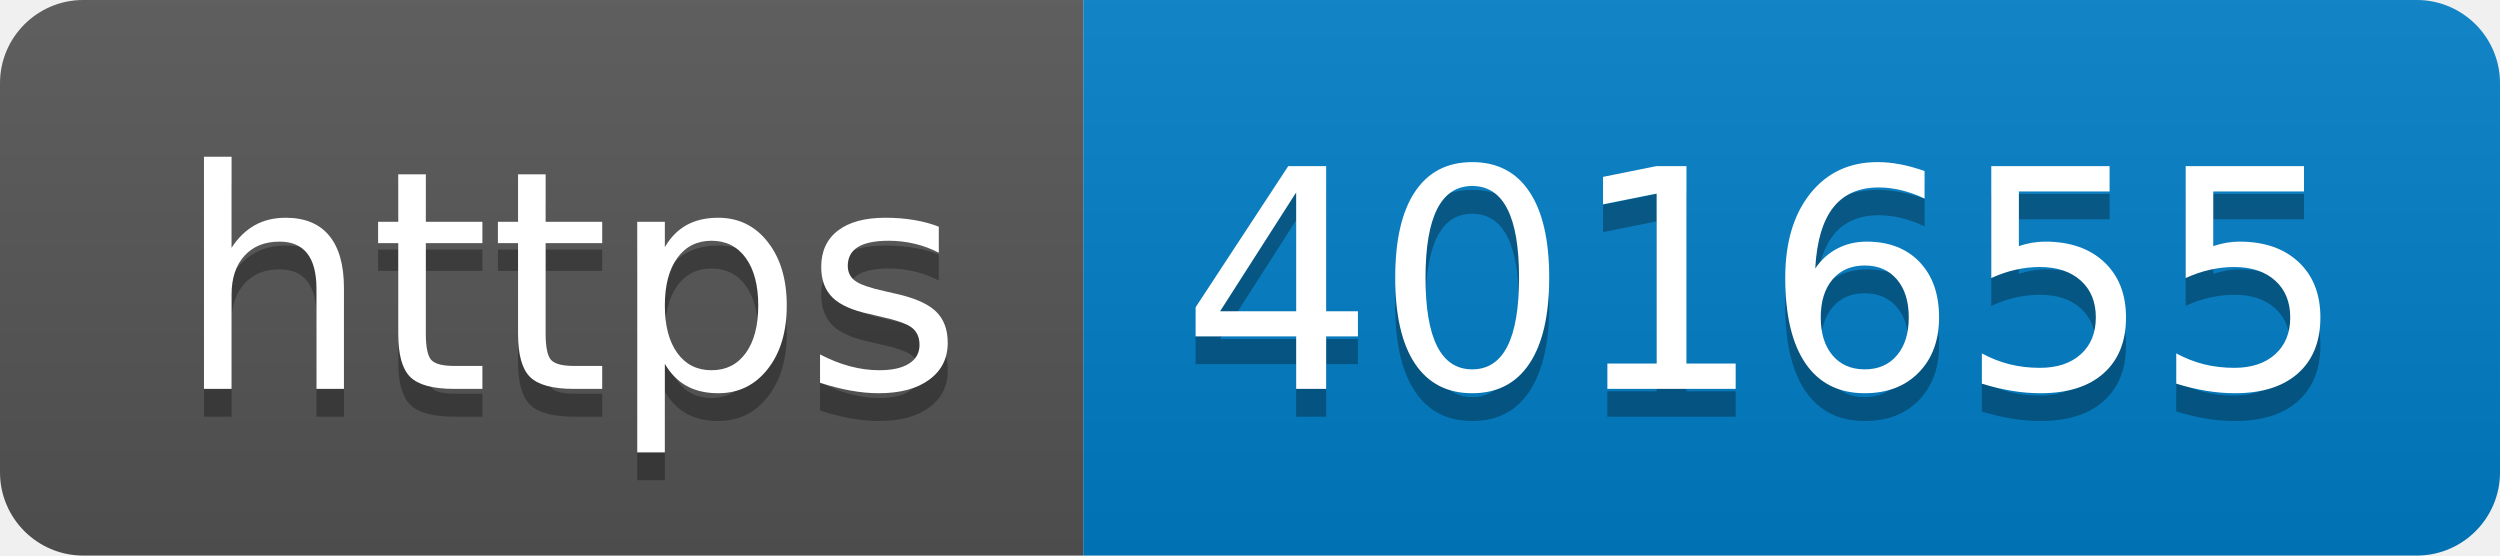
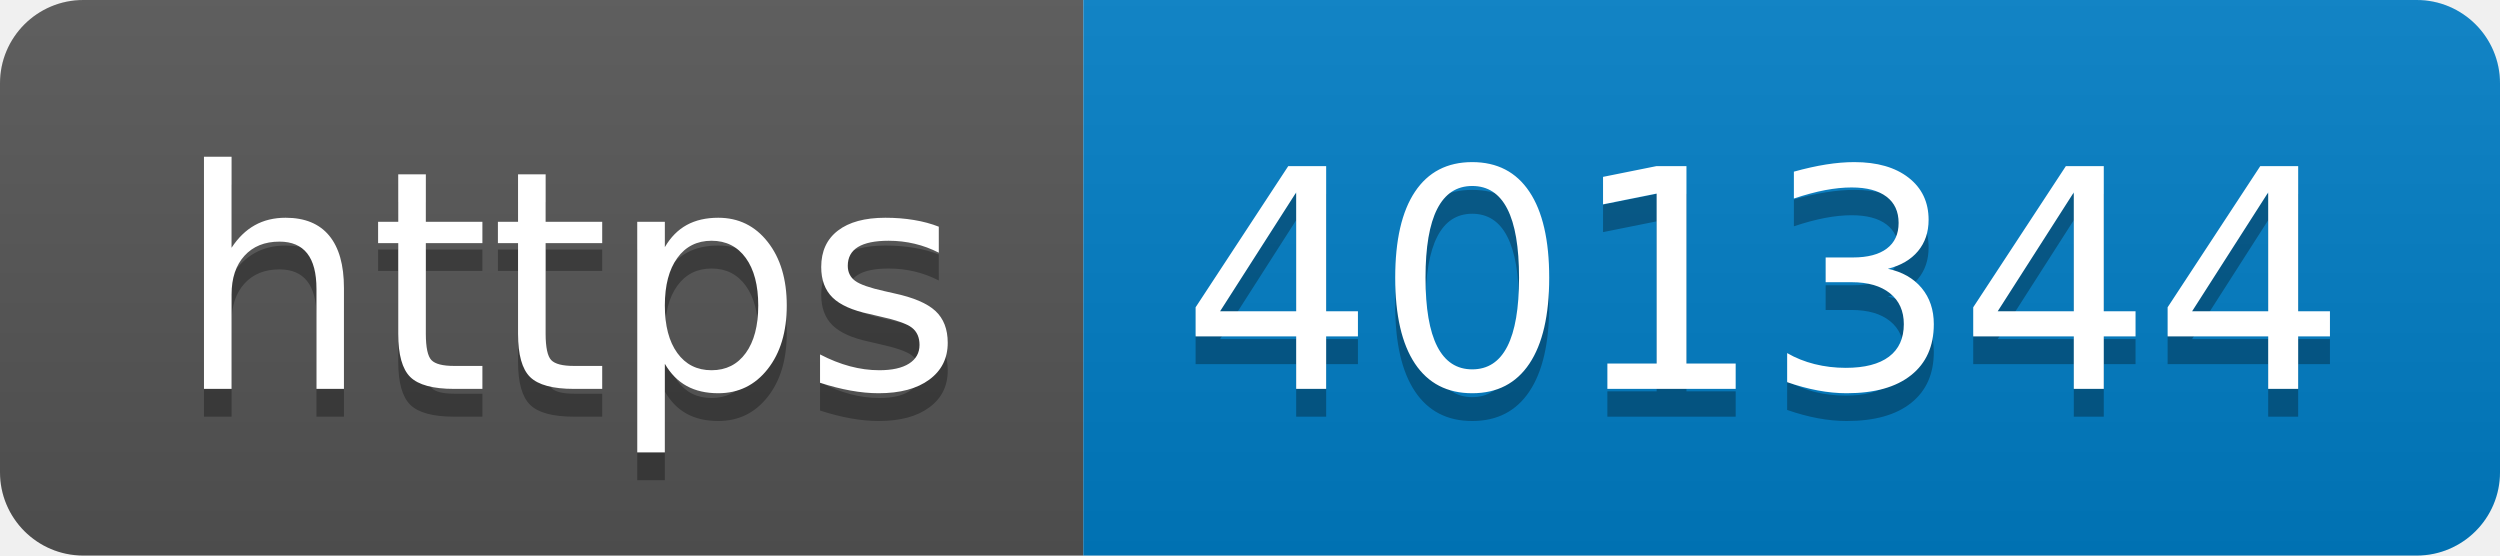
- <svg xmlns="http://www.w3.org/2000/svg" width="90" height="20" role="img" aria-label="https: 401655">
+ <svg xmlns="http://www.w3.org/2000/svg" width="90" height="20" role="img" aria-label="https: 401344">
  <linearGradient id="s" x2="0" y2="100%">
    <stop offset="0" stop-color="#bbb" stop-opacity=".1" />
    <stop offset="1" stop-opacity=".1" />
  </linearGradient>
  <clipPath id="r">
    <rect width="90" height="20" rx="3" fill="#fff" />
  </clipPath>
  <g clip-path="url(#r)">
    <rect width="39" height="20" fill="#555" />
    <rect x="39" width="51" height="20" fill="#007ec6" />
    <rect width="90" height="20" fill="url(#s)" />
  </g>
  <g fill="#fff" text-anchor="middle" font-family="Verdana,Geneva,DejaVu Sans,sans-serif" text-rendering="geometricPrecision" font-size="110">
    <text aria-hidden="true" x="205" y="150" fill="#010101" fill-opacity=".3" transform="scale(.1)" textLength="290">https</text>
    <text x="205" y="140" transform="scale(.1)" fill="#fff" textLength="290">https</text>
-     <text aria-hidden="true" x="635" y="150" fill="#010101" fill-opacity=".3" transform="scale(.1)" textLength="410">401655</text>
-     <text x="635" y="140" transform="scale(.1)" fill="#fff" textLength="410">401655</text>
+     <text aria-hidden="true" x="635" y="150" fill="#010101" fill-opacity=".3" transform="scale(.1)" textLength="410">401344</text>
+     <text x="635" y="140" transform="scale(.1)" fill="#fff" textLength="410">401344</text>
  </g>
</svg>
